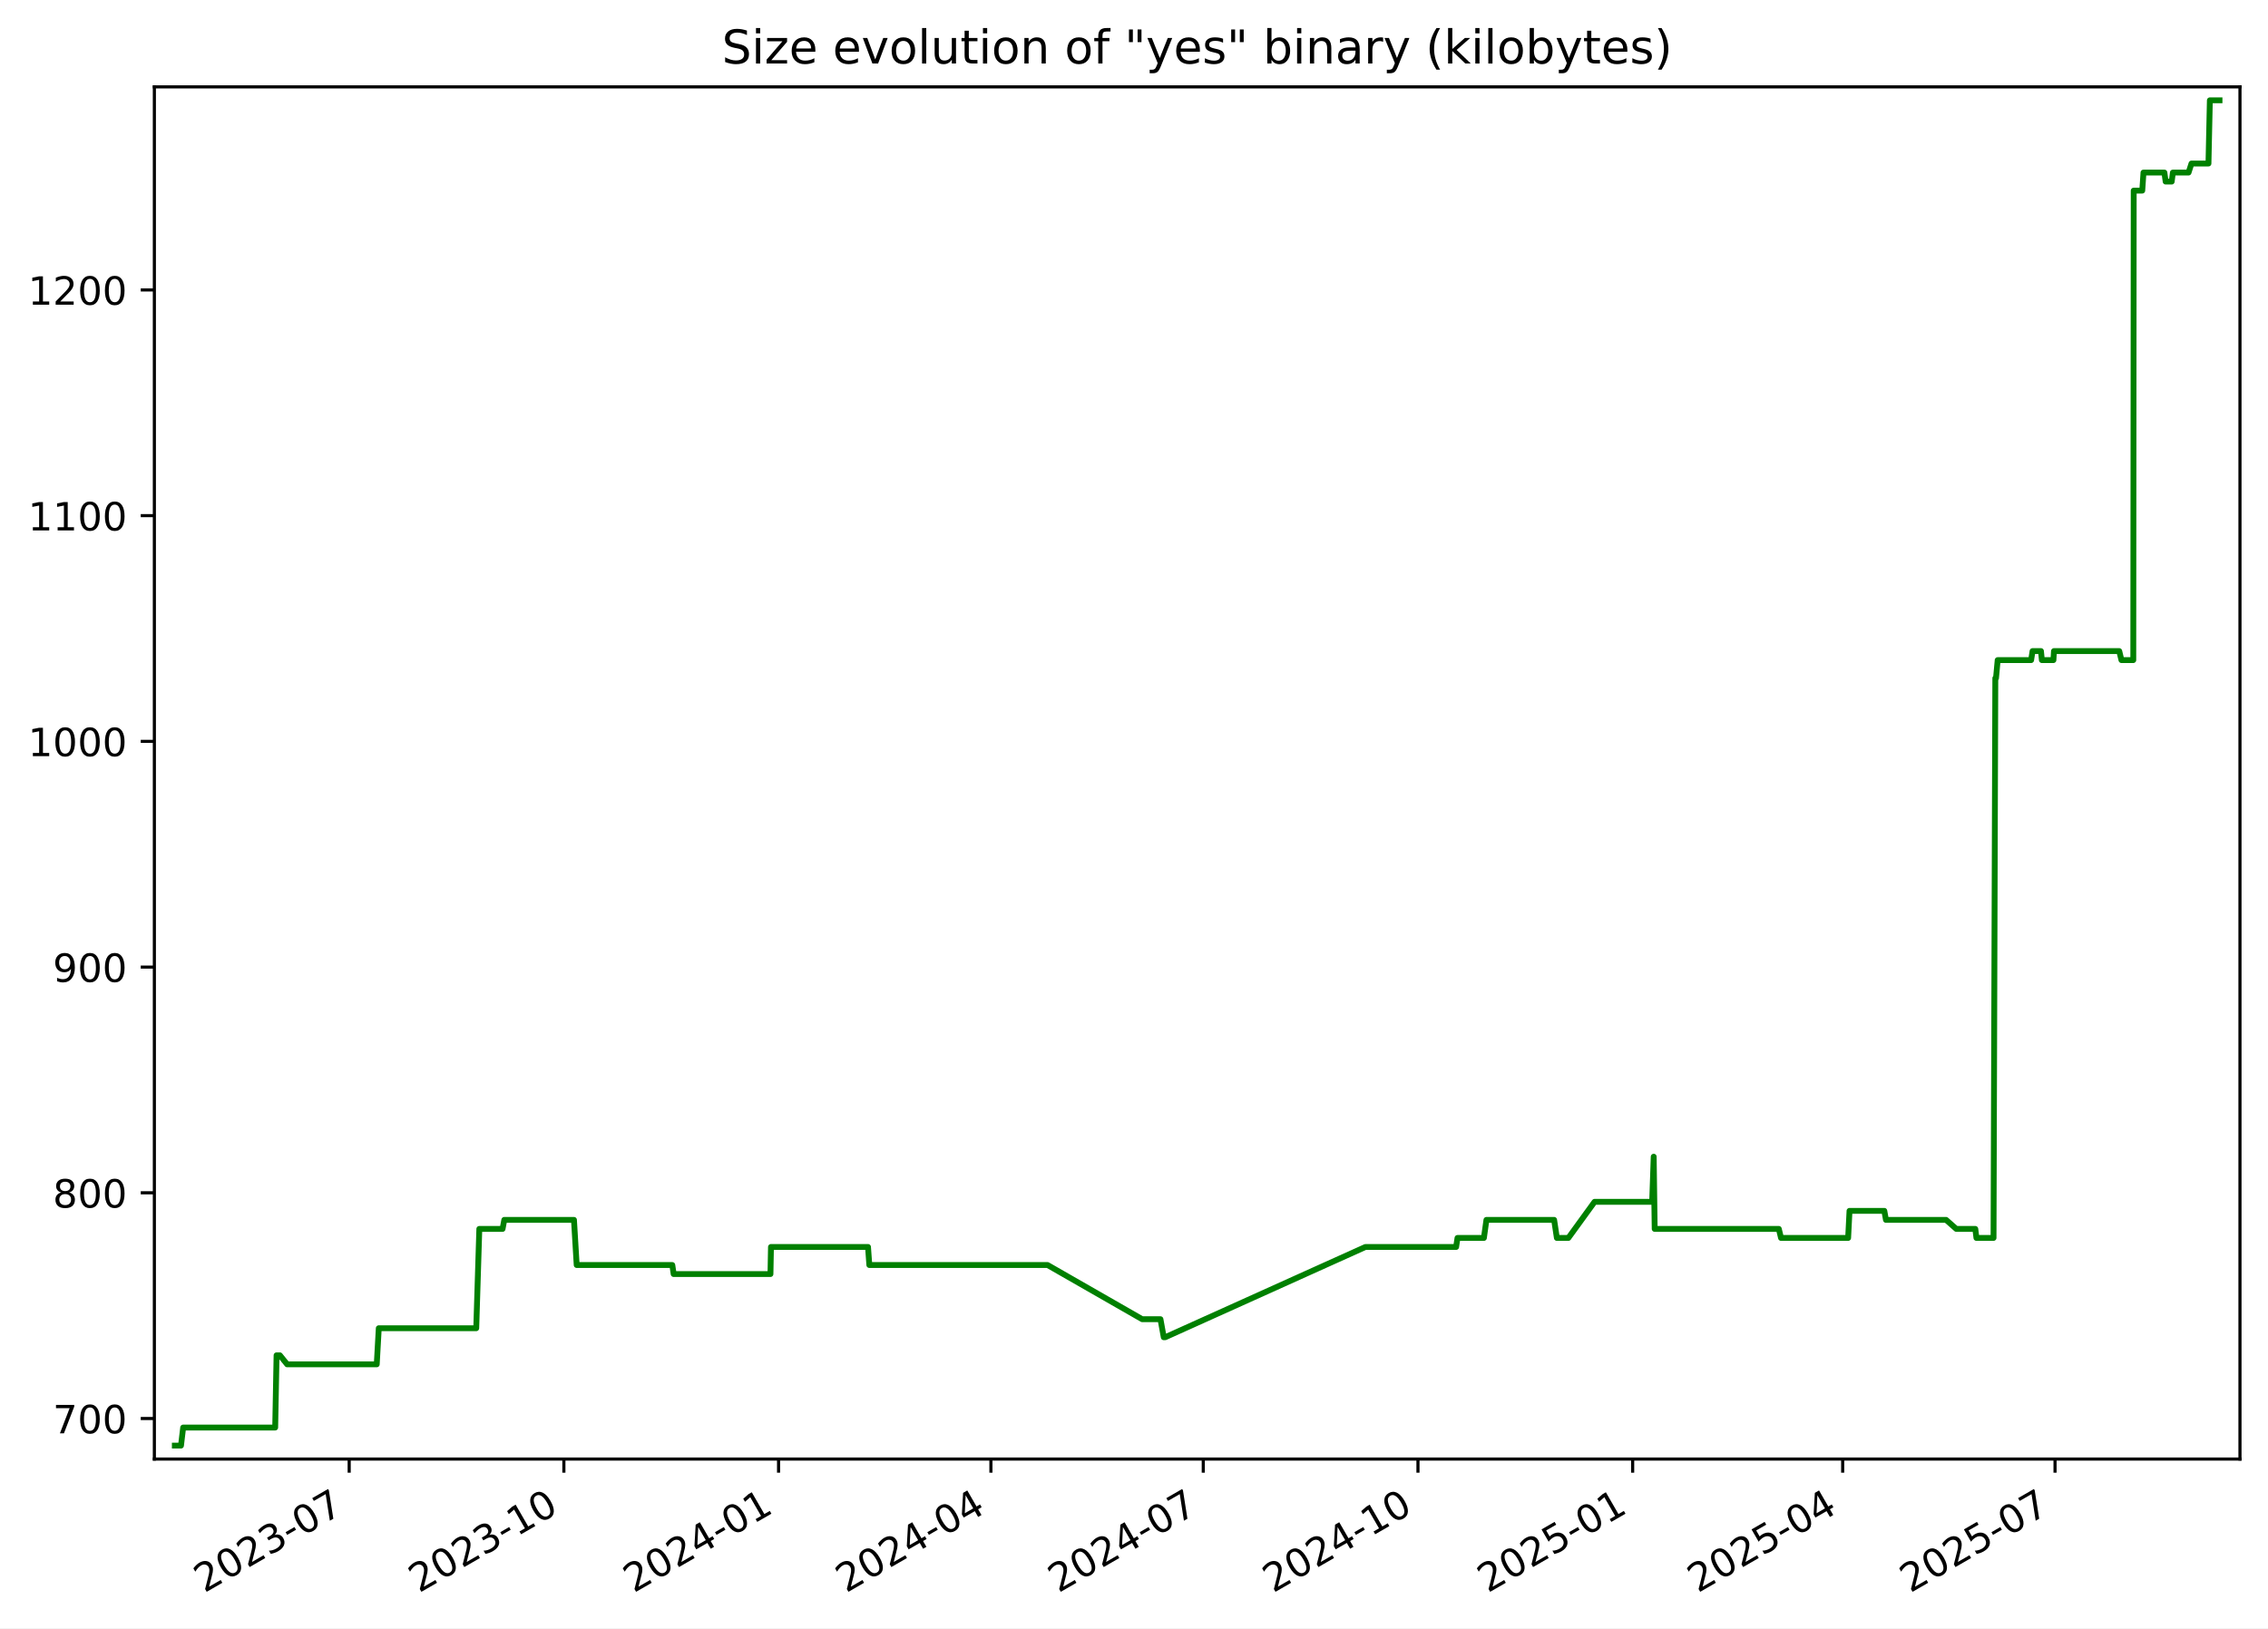
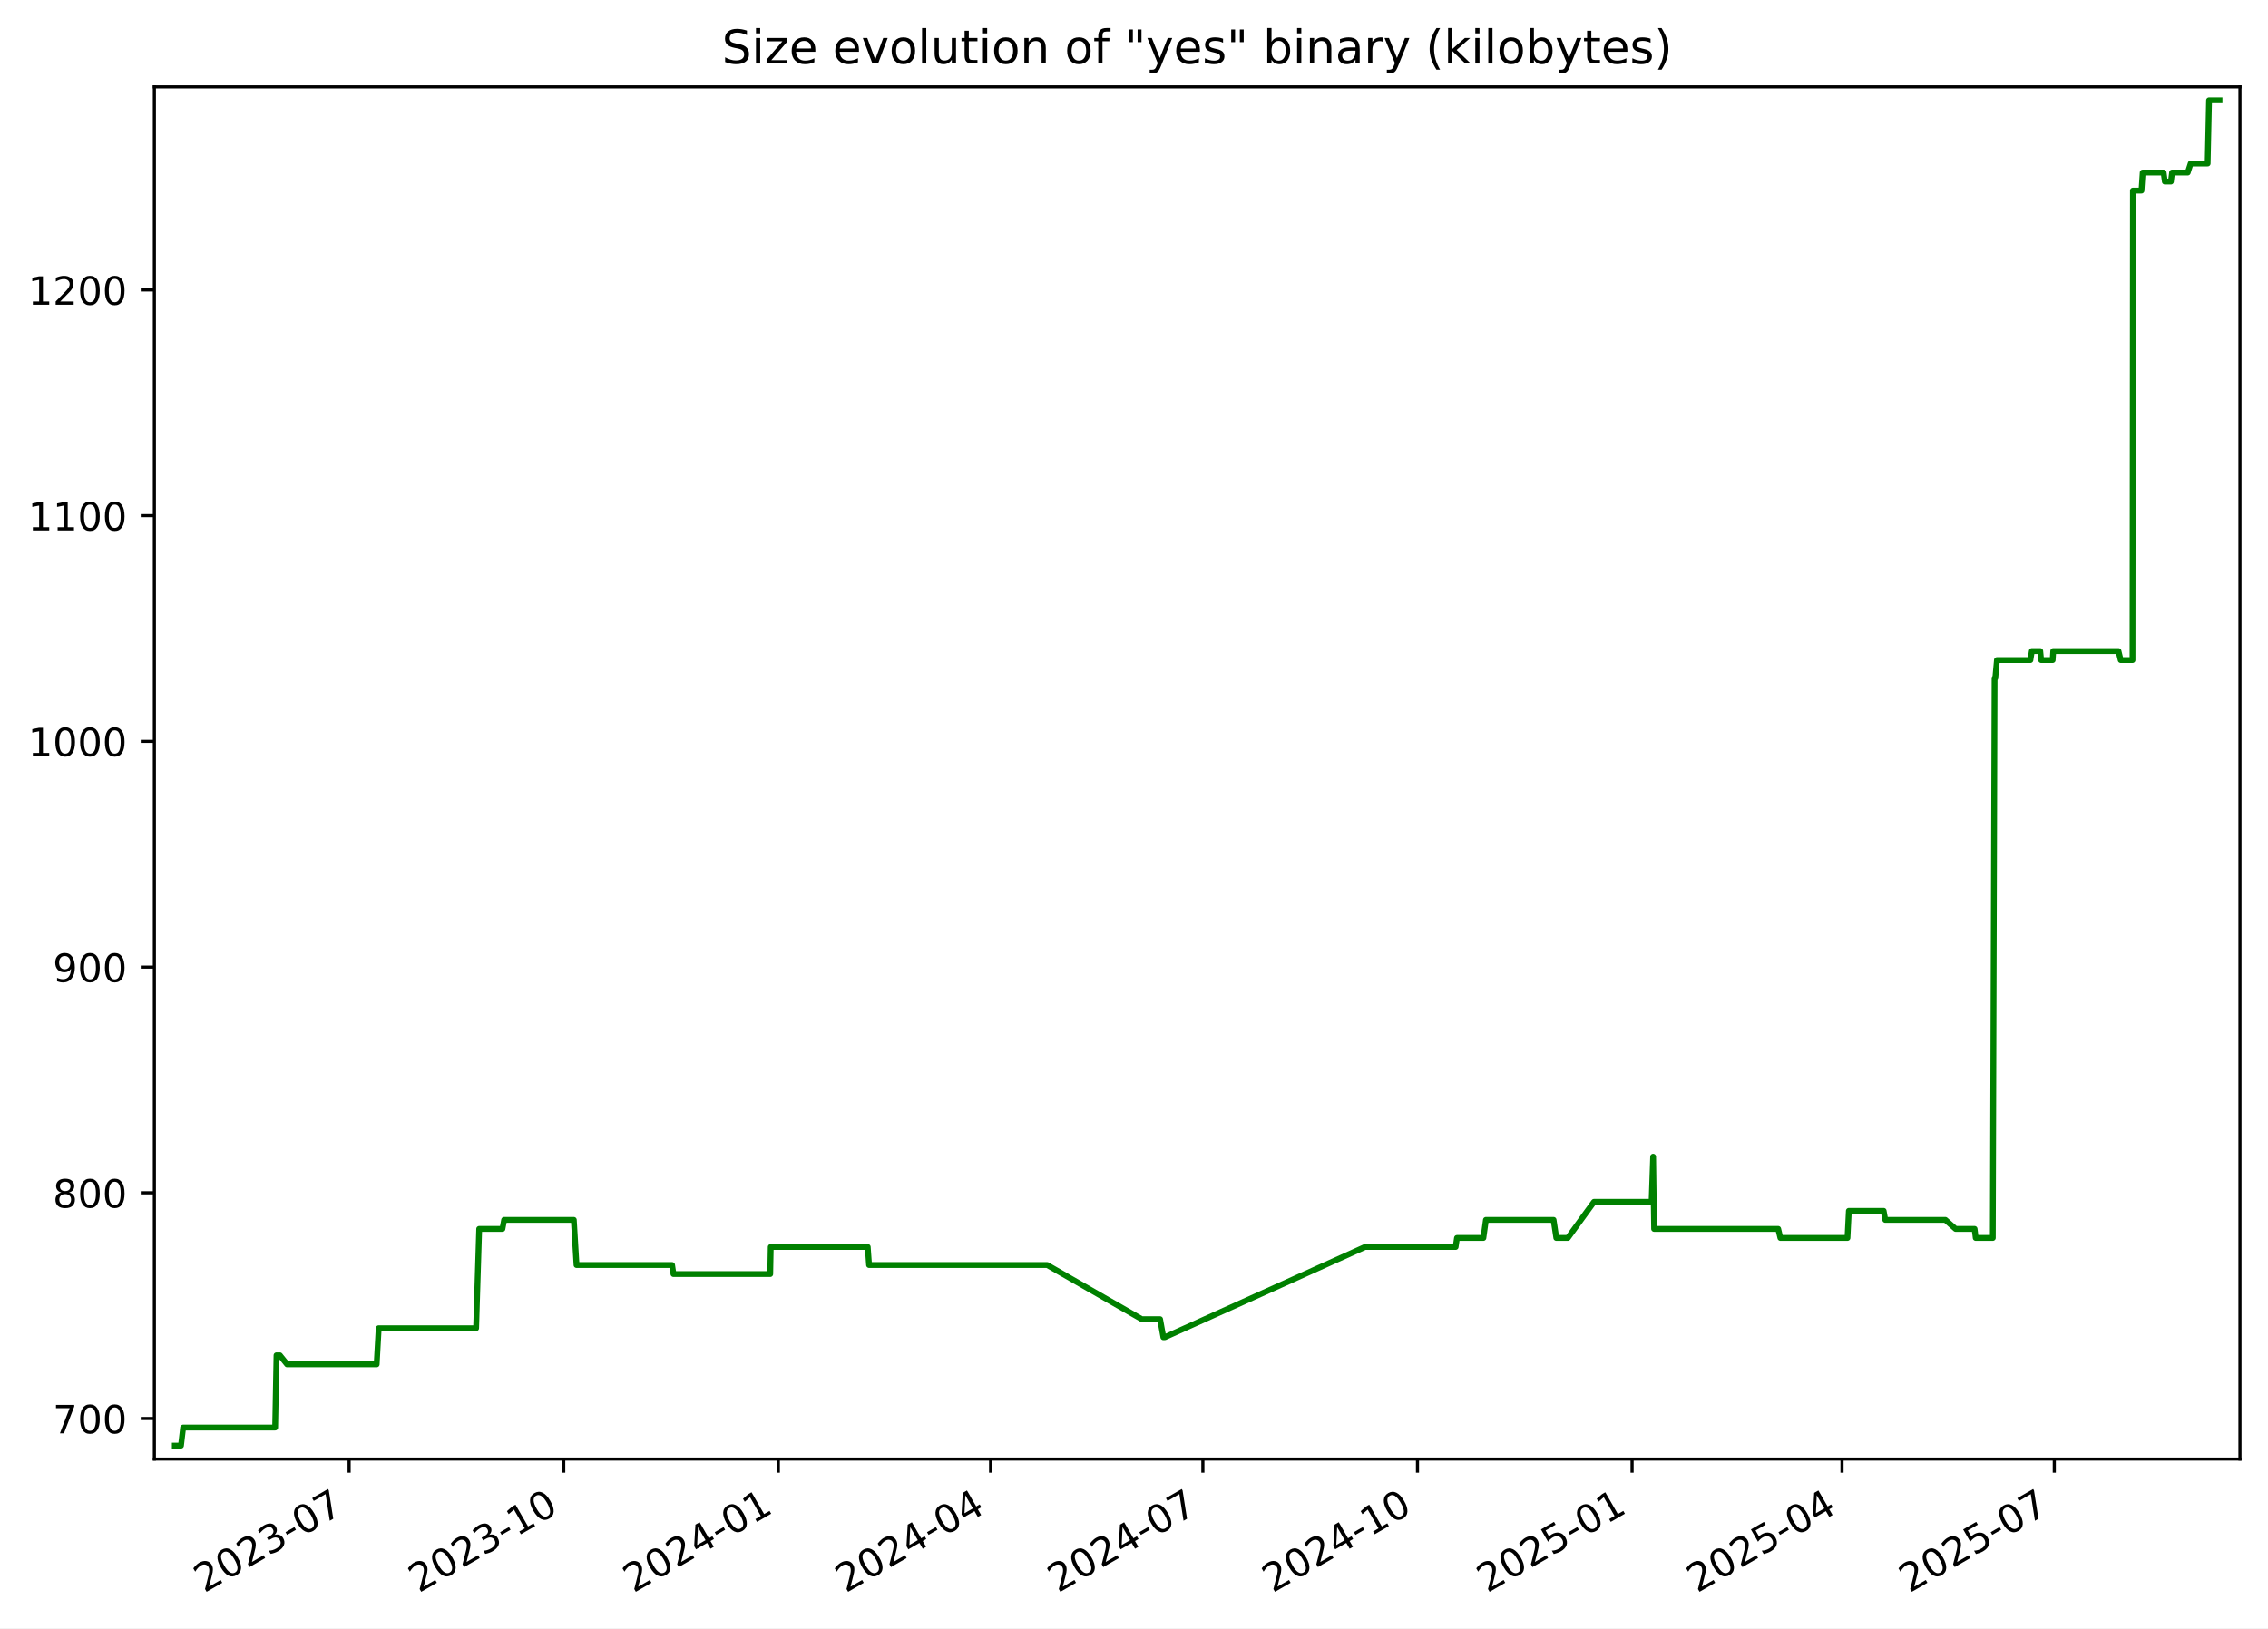
<svg xmlns="http://www.w3.org/2000/svg" xmlns:xlink="http://www.w3.org/1999/xlink" width="582.53pt" height="418.303pt" viewBox="0 0 582.53 418.303" version="1.1">
  <defs>
    <style type="text/css">*{stroke-linejoin: round; stroke-linecap: butt}</style>
  </defs>
  <g id="figure_1">
    <g id="patch_1">
      <path d="M -0 418.303  L 582.53 418.303  L 582.53 0  L -0 0  z " style="fill: #ffffff" />
    </g>
    <g id="axes_1">
      <g id="patch_2">
        <path d="M 39.65 374.83  L 575.33 374.83  L 575.33 22.318  L 39.65 22.318  z " style="fill: #ffffff" />
      </g>
      <g id="matplotlib.axis_1">
        <g id="xtick_1">
          <g id="line2d_1">
            <defs>
-               <path id="m08dbc2f9eb" d="M 0 0  L 0 3.5  " style="stroke: #000000; stroke-width: 0.8" />
+               <path id="m11fbe95811" d="M 0 0  L 0 3.5  " style="stroke: #000000; stroke-width: 0.8" />
            </defs>
            <g>
-               <use xlink:href="#m08dbc2f9eb" x="89.687" y="374.83" style="stroke: #000000; stroke-width: 0.8" />
+               <use xlink:href="#m11fbe95811" x="89.67" y="374.83" style="stroke: #000000; stroke-width: 0.8" />
            </g>
          </g>
          <g id="text_1">
-             <g transform="translate(52.46252 409.302) rotate(-30) scale(0.1 -0.1)">
+             <g transform="translate(52.44494 409.302) rotate(-30) scale(0.1 -0.1)">
              <defs>
                <path id="DejaVuSans-32" d="M 1228 531  L 3431 531  L 3431 0  L 469 0  L 469 531  Q 828 903 1448 1529  Q 2069 2156 2228 2338  Q 2531 2678 2651 2914  Q 2772 3150 2772 3378  Q 2772 3750 2511 3984  Q 2250 4219 1831 4219  Q 1534 4219 1204 4116  Q 875 4013 500 3803  L 500 4441  Q 881 4594 1212 4672  Q 1544 4750 1819 4750  Q 2544 4750 2975 4387  Q 3406 4025 3406 3419  Q 3406 3131 3298 2873  Q 3191 2616 2906 2266  Q 2828 2175 2409 1742  Q 1991 1309 1228 531  z " transform="scale(0.015625)" />
                <path id="DejaVuSans-30" d="M 2034 4250  Q 1547 4250 1301 3770  Q 1056 3291 1056 2328  Q 1056 1369 1301 889  Q 1547 409 2034 409  Q 2525 409 2770 889  Q 3016 1369 3016 2328  Q 3016 3291 2770 3770  Q 2525 4250 2034 4250  z M 2034 4750  Q 2819 4750 3233 4129  Q 3647 3509 3647 2328  Q 3647 1150 3233 529  Q 2819 -91 2034 -91  Q 1250 -91 836 529  Q 422 1150 422 2328  Q 422 3509 836 4129  Q 1250 4750 2034 4750  z " transform="scale(0.015625)" />
                <path id="DejaVuSans-33" d="M 2597 2516  Q 3050 2419 3304 2112  Q 3559 1806 3559 1356  Q 3559 666 3084 287  Q 2609 -91 1734 -91  Q 1441 -91 1130 -33  Q 819 25 488 141  L 488 750  Q 750 597 1062 519  Q 1375 441 1716 441  Q 2309 441 2620 675  Q 2931 909 2931 1356  Q 2931 1769 2642 2001  Q 2353 2234 1838 2234  L 1294 2234  L 1294 2753  L 1863 2753  Q 2328 2753 2575 2939  Q 2822 3125 2822 3475  Q 2822 3834 2567 4026  Q 2313 4219 1838 4219  Q 1578 4219 1281 4162  Q 984 4106 628 3988  L 628 4550  Q 988 4650 1302 4700  Q 1616 4750 1894 4750  Q 2613 4750 3031 4423  Q 3450 4097 3450 3541  Q 3450 3153 3228 2886  Q 3006 2619 2597 2516  z " transform="scale(0.015625)" />
                <path id="DejaVuSans-2d" d="M 313 2009  L 1997 2009  L 1997 1497  L 313 1497  L 313 2009  z " transform="scale(0.015625)" />
                <path id="DejaVuSans-37" d="M 525 4666  L 3525 4666  L 3525 4397  L 1831 0  L 1172 0  L 2766 4134  L 525 4134  L 525 4666  z " transform="scale(0.015625)" />
              </defs>
              <use xlink:href="#DejaVuSans-32" />
              <use xlink:href="#DejaVuSans-30" x="63.623" />
              <use xlink:href="#DejaVuSans-32" x="127.246" />
              <use xlink:href="#DejaVuSans-33" x="190.869" />
              <use xlink:href="#DejaVuSans-2d" x="254.492" />
              <use xlink:href="#DejaVuSans-30" x="290.576" />
              <use xlink:href="#DejaVuSans-37" x="354.199" />
            </g>
          </g>
        </g>
        <g id="xtick_2">
          <g id="line2d_2">
            <g>
-               <use xlink:href="#m08dbc2f9eb" x="144.83" y="374.83" style="stroke: #000000; stroke-width: 0.8" />
+               <use xlink:href="#m11fbe95811" x="144.791" y="374.83" style="stroke: #000000; stroke-width: 0.8" />
            </g>
          </g>
          <g id="text_2">
-             <g transform="translate(107.6049 409.302) rotate(-30) scale(0.1 -0.1)">
+             <g transform="translate(107.5657 409.302) rotate(-30) scale(0.1 -0.1)">
              <defs>
                <path id="DejaVuSans-31" d="M 794 531  L 1825 531  L 1825 4091  L 703 3866  L 703 4441  L 1819 4666  L 2450 4666  L 2450 531  L 3481 531  L 3481 0  L 794 0  L 794 531  z " transform="scale(0.015625)" />
              </defs>
              <use xlink:href="#DejaVuSans-32" />
              <use xlink:href="#DejaVuSans-30" x="63.623" />
              <use xlink:href="#DejaVuSans-32" x="127.246" />
              <use xlink:href="#DejaVuSans-33" x="190.869" />
              <use xlink:href="#DejaVuSans-2d" x="254.492" />
              <use xlink:href="#DejaVuSans-31" x="290.576" />
              <use xlink:href="#DejaVuSans-30" x="354.199" />
            </g>
          </g>
        </g>
        <g id="xtick_3">
          <g id="line2d_3">
            <g>
-               <use xlink:href="#m08dbc2f9eb" x="199.972" y="374.83" style="stroke: #000000; stroke-width: 0.8" />
+               <use xlink:href="#m11fbe95811" x="199.911" y="374.83" style="stroke: #000000; stroke-width: 0.8" />
            </g>
          </g>
          <g id="text_3">
-             <g transform="translate(162.7474 409.302) rotate(-30) scale(0.1 -0.1)">
+             <g transform="translate(162.6865 409.302) rotate(-30) scale(0.1 -0.1)">
              <defs>
                <path id="DejaVuSans-34" d="M 2419 4116  L 825 1625  L 2419 1625  L 2419 4116  z M 2253 4666  L 3047 4666  L 3047 1625  L 3713 1625  L 3713 1100  L 3047 1100  L 3047 0  L 2419 0  L 2419 1100  L 313 1100  L 313 1709  L 2253 4666  z " transform="scale(0.015625)" />
              </defs>
              <use xlink:href="#DejaVuSans-32" />
              <use xlink:href="#DejaVuSans-30" x="63.623" />
              <use xlink:href="#DejaVuSans-32" x="127.246" />
              <use xlink:href="#DejaVuSans-34" x="190.869" />
              <use xlink:href="#DejaVuSans-2d" x="254.492" />
              <use xlink:href="#DejaVuSans-30" x="290.576" />
              <use xlink:href="#DejaVuSans-31" x="354.199" />
            </g>
          </g>
        </g>
        <g id="xtick_4">
          <g id="line2d_4">
            <g>
-               <use xlink:href="#m08dbc2f9eb" x="254.515" y="374.83" style="stroke: #000000; stroke-width: 0.8" />
+               <use xlink:href="#m11fbe95811" x="254.433" y="374.83" style="stroke: #000000; stroke-width: 0.8" />
            </g>
          </g>
          <g id="text_4">
-             <g transform="translate(217.2904 409.302) rotate(-30) scale(0.1 -0.1)">
+             <g transform="translate(217.2081 409.302) rotate(-30) scale(0.1 -0.1)">
              <use xlink:href="#DejaVuSans-32" />
              <use xlink:href="#DejaVuSans-30" x="63.623" />
              <use xlink:href="#DejaVuSans-32" x="127.246" />
              <use xlink:href="#DejaVuSans-34" x="190.869" />
              <use xlink:href="#DejaVuSans-2d" x="254.492" />
              <use xlink:href="#DejaVuSans-30" x="290.576" />
              <use xlink:href="#DejaVuSans-34" x="354.199" />
            </g>
          </g>
        </g>
        <g id="xtick_5">
          <g id="line2d_5">
            <g>
-               <use xlink:href="#m08dbc2f9eb" x="309.058" y="374.83" style="stroke: #000000; stroke-width: 0.8" />
+               <use xlink:href="#m11fbe95811" x="308.955" y="374.83" style="stroke: #000000; stroke-width: 0.8" />
            </g>
          </g>
          <g id="text_5">
-             <g transform="translate(271.8334 409.302) rotate(-30) scale(0.1 -0.1)">
+             <g transform="translate(271.7297 409.302) rotate(-30) scale(0.1 -0.1)">
              <use xlink:href="#DejaVuSans-32" />
              <use xlink:href="#DejaVuSans-30" x="63.623" />
              <use xlink:href="#DejaVuSans-32" x="127.246" />
              <use xlink:href="#DejaVuSans-34" x="190.869" />
              <use xlink:href="#DejaVuSans-2d" x="254.492" />
              <use xlink:href="#DejaVuSans-30" x="290.576" />
              <use xlink:href="#DejaVuSans-37" x="354.199" />
            </g>
          </g>
        </g>
        <g id="xtick_6">
          <g id="line2d_6">
            <g>
-               <use xlink:href="#m08dbc2f9eb" x="364.201" y="374.83" style="stroke: #000000; stroke-width: 0.8" />
+               <use xlink:href="#m11fbe95811" x="364.075" y="374.83" style="stroke: #000000; stroke-width: 0.8" />
            </g>
          </g>
          <g id="text_6">
-             <g transform="translate(326.9759 409.302) rotate(-30) scale(0.1 -0.1)">
+             <g transform="translate(326.8505 409.302) rotate(-30) scale(0.1 -0.1)">
              <use xlink:href="#DejaVuSans-32" />
              <use xlink:href="#DejaVuSans-30" x="63.623" />
              <use xlink:href="#DejaVuSans-32" x="127.246" />
              <use xlink:href="#DejaVuSans-34" x="190.869" />
              <use xlink:href="#DejaVuSans-2d" x="254.492" />
              <use xlink:href="#DejaVuSans-31" x="290.576" />
              <use xlink:href="#DejaVuSans-30" x="354.199" />
            </g>
          </g>
        </g>
        <g id="xtick_7">
          <g id="line2d_7">
            <g>
-               <use xlink:href="#m08dbc2f9eb" x="419.343" y="374.83" style="stroke: #000000; stroke-width: 0.8" />
+               <use xlink:href="#m11fbe95811" x="419.196" y="374.83" style="stroke: #000000; stroke-width: 0.8" />
            </g>
          </g>
          <g id="text_7">
-             <g transform="translate(382.1183 409.302) rotate(-30) scale(0.1 -0.1)">
+             <g transform="translate(381.9712 409.302) rotate(-30) scale(0.1 -0.1)">
              <defs>
                <path id="DejaVuSans-35" d="M 691 4666  L 3169 4666  L 3169 4134  L 1269 4134  L 1269 2991  Q 1406 3038 1543 3061  Q 1681 3084 1819 3084  Q 2600 3084 3056 2656  Q 3513 2228 3513 1497  Q 3513 744 3044 326  Q 2575 -91 1722 -91  Q 1428 -91 1123 -41  Q 819 9 494 109  L 494 744  Q 775 591 1075 516  Q 1375 441 1709 441  Q 2250 441 2565 725  Q 2881 1009 2881 1497  Q 2881 1984 2565 2268  Q 2250 2553 1709 2553  Q 1456 2553 1204 2497  Q 953 2441 691 2322  L 691 4666  z " transform="scale(0.015625)" />
              </defs>
              <use xlink:href="#DejaVuSans-32" />
              <use xlink:href="#DejaVuSans-30" x="63.623" />
              <use xlink:href="#DejaVuSans-32" x="127.246" />
              <use xlink:href="#DejaVuSans-35" x="190.869" />
              <use xlink:href="#DejaVuSans-2d" x="254.492" />
              <use xlink:href="#DejaVuSans-30" x="290.576" />
              <use xlink:href="#DejaVuSans-31" x="354.199" />
            </g>
          </g>
        </g>
        <g id="xtick_8">
          <g id="line2d_8">
            <g>
-               <use xlink:href="#m08dbc2f9eb" x="473.287" y="374.83" style="stroke: #000000; stroke-width: 0.8" />
+               <use xlink:href="#m11fbe95811" x="473.119" y="374.83" style="stroke: #000000; stroke-width: 0.8" />
            </g>
          </g>
          <g id="text_8">
-             <g transform="translate(436.0619 409.302) rotate(-30) scale(0.1 -0.1)">
+             <g transform="translate(435.8937 409.302) rotate(-30) scale(0.1 -0.1)">
              <use xlink:href="#DejaVuSans-32" />
              <use xlink:href="#DejaVuSans-30" x="63.623" />
              <use xlink:href="#DejaVuSans-32" x="127.246" />
              <use xlink:href="#DejaVuSans-35" x="190.869" />
              <use xlink:href="#DejaVuSans-2d" x="254.492" />
              <use xlink:href="#DejaVuSans-30" x="290.576" />
              <use xlink:href="#DejaVuSans-34" x="354.199" />
            </g>
          </g>
        </g>
        <g id="xtick_9">
          <g id="line2d_9">
            <g>
-               <use xlink:href="#m08dbc2f9eb" x="527.83" y="374.83" style="stroke: #000000; stroke-width: 0.8" />
+               <use xlink:href="#m11fbe95811" x="527.64" y="374.83" style="stroke: #000000; stroke-width: 0.8" />
            </g>
          </g>
          <g id="text_9">
-             <g transform="translate(490.605 409.302) rotate(-30) scale(0.1 -0.1)">
+             <g transform="translate(490.4154 409.302) rotate(-30) scale(0.1 -0.1)">
              <use xlink:href="#DejaVuSans-32" />
              <use xlink:href="#DejaVuSans-30" x="63.623" />
              <use xlink:href="#DejaVuSans-32" x="127.246" />
              <use xlink:href="#DejaVuSans-35" x="190.869" />
              <use xlink:href="#DejaVuSans-2d" x="254.492" />
              <use xlink:href="#DejaVuSans-30" x="290.576" />
              <use xlink:href="#DejaVuSans-37" x="354.199" />
            </g>
          </g>
        </g>
      </g>
      <g id="matplotlib.axis_2">
        <g id="ytick_1">
          <g id="line2d_10">
            <defs>
-               <path id="me2a6d3e51f" d="M 0 0  L -3.5 0  " style="stroke: #000000; stroke-width: 0.8" />
+               <path id="ma83c1a56dc" d="M 0 0  L -3.5 0  " style="stroke: #000000; stroke-width: 0.8" />
            </defs>
            <g>
-               <use xlink:href="#me2a6d3e51f" x="39.65" y="364.416" style="stroke: #000000; stroke-width: 0.8" />
+               <use xlink:href="#ma83c1a56dc" x="39.65" y="364.416" style="stroke: #000000; stroke-width: 0.8" />
            </g>
          </g>
          <g id="text_10">
            <g transform="translate(13.5625 368.215) scale(0.1 -0.1)">
              <use xlink:href="#DejaVuSans-37" />
              <use xlink:href="#DejaVuSans-30" x="63.623" />
              <use xlink:href="#DejaVuSans-30" x="127.246" />
            </g>
          </g>
        </g>
        <g id="ytick_2">
          <g id="line2d_11">
            <g>
-               <use xlink:href="#me2a6d3e51f" x="39.65" y="306.429" style="stroke: #000000; stroke-width: 0.8" />
+               <use xlink:href="#ma83c1a56dc" x="39.65" y="306.429" style="stroke: #000000; stroke-width: 0.8" />
            </g>
          </g>
          <g id="text_11">
            <g transform="translate(13.5625 310.2284) scale(0.1 -0.1)">
              <defs>
                <path id="DejaVuSans-38" d="M 2034 2216  Q 1584 2216 1326 1975  Q 1069 1734 1069 1313  Q 1069 891 1326 650  Q 1584 409 2034 409  Q 2484 409 2743 651  Q 3003 894 3003 1313  Q 3003 1734 2745 1975  Q 2488 2216 2034 2216  z M 1403 2484  Q 997 2584 770 2862  Q 544 3141 544 3541  Q 544 4100 942 4425  Q 1341 4750 2034 4750  Q 2731 4750 3128 4425  Q 3525 4100 3525 3541  Q 3525 3141 3298 2862  Q 3072 2584 2669 2484  Q 3125 2378 3379 2068  Q 3634 1759 3634 1313  Q 3634 634 3220 271  Q 2806 -91 2034 -91  Q 1263 -91 848 271  Q 434 634 434 1313  Q 434 1759 690 2068  Q 947 2378 1403 2484  z M 1172 3481  Q 1172 3119 1398 2916  Q 1625 2713 2034 2713  Q 2441 2713 2670 2916  Q 2900 3119 2900 3481  Q 2900 3844 2670 4047  Q 2441 4250 2034 4250  Q 1625 4250 1398 4047  Q 1172 3844 1172 3481  z " transform="scale(0.015625)" />
              </defs>
              <use xlink:href="#DejaVuSans-38" />
              <use xlink:href="#DejaVuSans-30" x="63.623" />
              <use xlink:href="#DejaVuSans-30" x="127.246" />
            </g>
          </g>
        </g>
        <g id="ytick_3">
          <g id="line2d_12">
            <g>
-               <use xlink:href="#me2a6d3e51f" x="39.65" y="248.443" style="stroke: #000000; stroke-width: 0.8" />
+               <use xlink:href="#ma83c1a56dc" x="39.65" y="248.443" style="stroke: #000000; stroke-width: 0.8" />
            </g>
          </g>
          <g id="text_12">
            <g transform="translate(13.5625 252.2418) scale(0.1 -0.1)">
              <defs>
                <path id="DejaVuSans-39" d="M 703 97  L 703 672  Q 941 559 1184 500  Q 1428 441 1663 441  Q 2288 441 2617 861  Q 2947 1281 2994 2138  Q 2813 1869 2534 1725  Q 2256 1581 1919 1581  Q 1219 1581 811 2004  Q 403 2428 403 3163  Q 403 3881 828 4315  Q 1253 4750 1959 4750  Q 2769 4750 3195 4129  Q 3622 3509 3622 2328  Q 3622 1225 3098 567  Q 2575 -91 1691 -91  Q 1453 -91 1209 -44  Q 966 3 703 97  z M 1959 2075  Q 2384 2075 2632 2365  Q 2881 2656 2881 3163  Q 2881 3666 2632 3958  Q 2384 4250 1959 4250  Q 1534 4250 1286 3958  Q 1038 3666 1038 3163  Q 1038 2656 1286 2365  Q 1534 2075 1959 2075  z " transform="scale(0.015625)" />
              </defs>
              <use xlink:href="#DejaVuSans-39" />
              <use xlink:href="#DejaVuSans-30" x="63.623" />
              <use xlink:href="#DejaVuSans-30" x="127.246" />
            </g>
          </g>
        </g>
        <g id="ytick_4">
          <g id="line2d_13">
            <g>
-               <use xlink:href="#me2a6d3e51f" x="39.65" y="190.456" style="stroke: #000000; stroke-width: 0.8" />
+               <use xlink:href="#ma83c1a56dc" x="39.65" y="190.456" style="stroke: #000000; stroke-width: 0.8" />
            </g>
          </g>
          <g id="text_13">
            <g transform="translate(7.2 194.2552) scale(0.1 -0.1)">
              <use xlink:href="#DejaVuSans-31" />
              <use xlink:href="#DejaVuSans-30" x="63.623" />
              <use xlink:href="#DejaVuSans-30" x="127.246" />
              <use xlink:href="#DejaVuSans-30" x="190.869" />
            </g>
          </g>
        </g>
        <g id="ytick_5">
          <g id="line2d_14">
            <g>
-               <use xlink:href="#me2a6d3e51f" x="39.65" y="132.469" style="stroke: #000000; stroke-width: 0.8" />
+               <use xlink:href="#ma83c1a56dc" x="39.65" y="132.469" style="stroke: #000000; stroke-width: 0.8" />
            </g>
          </g>
          <g id="text_14">
            <g transform="translate(7.2 136.2686) scale(0.1 -0.1)">
              <use xlink:href="#DejaVuSans-31" />
              <use xlink:href="#DejaVuSans-31" x="63.623" />
              <use xlink:href="#DejaVuSans-30" x="127.246" />
              <use xlink:href="#DejaVuSans-30" x="190.869" />
            </g>
          </g>
        </g>
        <g id="ytick_6">
          <g id="line2d_15">
            <g>
-               <use xlink:href="#me2a6d3e51f" x="39.65" y="74.483" style="stroke: #000000; stroke-width: 0.8" />
+               <use xlink:href="#ma83c1a56dc" x="39.65" y="74.483" style="stroke: #000000; stroke-width: 0.8" />
            </g>
          </g>
          <g id="text_15">
            <g transform="translate(7.2 78.28207) scale(0.1 -0.1)">
              <use xlink:href="#DejaVuSans-31" />
              <use xlink:href="#DejaVuSans-32" x="63.623" />
              <use xlink:href="#DejaVuSans-30" x="127.246" />
              <use xlink:href="#DejaVuSans-30" x="190.869" />
            </g>
          </g>
        </g>
      </g>
      <g id="line2d_16">
-         <path d="M 44.902 371.374  L 46.488 371.374  L 47.043 366.735  L 70.683 366.735  L 71.034 348.179  L 71.89 348.179  L 73.759 350.499  L 96.766 350.499  L 97.288 341.221  L 122.322 341.221  L 123.112 315.707  L 129.084 315.707  L 129.525 313.388  L 147.425 313.388  L 148.12 324.985  L 172.682 324.985  L 173.025 327.304  L 197.892 327.304  L 198.022 320.346  L 222.949 320.346  L 223.286 324.985  L 269.069 324.985  L 293.362 338.902  L 298.063 338.902  L 298.907 343.541  L 299.272 343.541  L 350.706 320.346  L 374.004 320.346  L 374.353 318.026  L 381.138 318.026  L 381.786 313.388  L 399.175 313.388  L 399.879 318.026  L 402.83 318.026  L 409.562 308.749  L 424.351 308.749  L 424.751 297.151  L 425.002 315.707  L 456.886 315.707  L 457.451 318.026  L 474.689 318.026  L 475.042 311.068  L 483.984 311.068  L 484.401 313.388  L 499.853 313.388  L 502.472 315.707  L 507.355 315.707  L 507.642 318.026  L 512.037 318.026  L 512.492 174.22  L 512.67 174.22  L 513.097 169.581  L 521.692 169.581  L 522.056 167.261  L 524.217 167.261  L 524.449 169.581  L 527.418 169.581  L 527.558 167.261  L 544.321 167.261  L 544.887 169.581  L 547.931 169.581  L 548.038 48.969  L 550.233 48.969  L 550.549 44.33  L 555.923 44.33  L 556.24 46.649  L 557.798 46.649  L 558.096 44.33  L 562.128 44.33  L 562.876 42.01  L 567.24 42.01  L 567.596 25.774  L 570.078 25.774  L 570.078 25.774  " clip-path="url(#p59f2160879)" style="fill: none; stroke: #008000; stroke-width: 1.5; stroke-linecap: square" />
+         <path d="M 44.902 371.374  L 46.488 371.374  L 47.043 366.735  L 70.673 366.735  L 71.024 348.179  L 71.88 348.179  L 73.747 350.499  L 96.745 350.499  L 97.267 341.221  L 122.292 341.221  L 123.081 315.707  L 129.051 315.707  L 129.491 313.388  L 147.385 313.388  L 148.08 324.985  L 172.632 324.985  L 172.975 327.304  L 197.832 327.304  L 197.961 320.346  L 222.879 320.346  L 223.216 324.985  L 268.981 324.985  L 293.264 338.902  L 297.964 338.902  L 298.808 343.541  L 299.172 343.541  L 350.586 320.346  L 373.875 320.346  L 374.224 318.026  L 381.006 318.026  L 381.654 313.388  L 399.036 313.388  L 399.739 318.026  L 402.689 318.026  L 409.419 308.749  L 424.202 308.749  L 424.602 297.151  L 424.853 315.707  L 456.725 315.707  L 457.289 318.026  L 474.52 318.026  L 474.873 311.068  L 483.811 311.068  L 484.229 313.388  L 499.674 313.388  L 502.292 315.707  L 507.173 315.707  L 507.461 318.026  L 511.853 318.026  L 512.308 174.22  L 512.486 174.22  L 512.913 169.581  L 521.505 169.581  L 521.869 167.261  L 524.029 167.261  L 524.261 169.581  L 527.228 169.581  L 527.369 167.261  L 544.125 167.261  L 544.691 169.581  L 547.734 169.581  L 547.841 48.969  L 550.035 48.969  L 550.35 44.33  L 555.722 44.33  L 556.04 46.649  L 557.597 46.649  L 557.894 44.33  L 561.925 44.33  L 562.673 42.01  L 567.035 42.01  L 567.391 25.774  L 570.078 25.774  L 570.078 25.774  " clip-path="url(#p5a691a0814)" style="fill: none; stroke: #008000; stroke-width: 1.5; stroke-linecap: square" />
      </g>
      <g id="patch_3">
        <path d="M 39.65 374.83  L 39.65 22.318  " style="fill: none; stroke: #000000; stroke-width: 0.8; stroke-linejoin: miter; stroke-linecap: square" />
      </g>
      <g id="patch_4">
        <path d="M 575.33 374.83  L 575.33 22.318  " style="fill: none; stroke: #000000; stroke-width: 0.8; stroke-linejoin: miter; stroke-linecap: square" />
      </g>
      <g id="patch_5">
        <path d="M 39.65 374.83  L 575.33 374.83  " style="fill: none; stroke: #000000; stroke-width: 0.8; stroke-linejoin: miter; stroke-linecap: square" />
      </g>
      <g id="patch_6">
        <path d="M 39.65 22.318  L 575.33 22.318  " style="fill: none; stroke: #000000; stroke-width: 0.8; stroke-linejoin: miter; stroke-linecap: square" />
      </g>
      <g id="text_16">
        <g transform="translate(185.4256 16.31812) scale(0.12 -0.12)">
          <defs>
            <path id="DejaVuSans-53" d="M 3425 4513  L 3425 3897  Q 3066 4069 2747 4153  Q 2428 4238 2131 4238  Q 1616 4238 1336 4038  Q 1056 3838 1056 3469  Q 1056 3159 1242 3001  Q 1428 2844 1947 2747  L 2328 2669  Q 3034 2534 3370 2195  Q 3706 1856 3706 1288  Q 3706 609 3251 259  Q 2797 -91 1919 -91  Q 1588 -91 1214 -16  Q 841 59 441 206  L 441 856  Q 825 641 1194 531  Q 1563 422 1919 422  Q 2459 422 2753 634  Q 3047 847 3047 1241  Q 3047 1584 2836 1778  Q 2625 1972 2144 2069  L 1759 2144  Q 1053 2284 737 2584  Q 422 2884 422 3419  Q 422 4038 858 4394  Q 1294 4750 2059 4750  Q 2388 4750 2728 4690  Q 3069 4631 3425 4513  z " transform="scale(0.015625)" />
            <path id="DejaVuSans-69" d="M 603 3500  L 1178 3500  L 1178 0  L 603 0  L 603 3500  z M 603 4863  L 1178 4863  L 1178 4134  L 603 4134  L 603 4863  z " transform="scale(0.015625)" />
            <path id="DejaVuSans-7a" d="M 353 3500  L 3084 3500  L 3084 2975  L 922 459  L 3084 459  L 3084 0  L 275 0  L 275 525  L 2438 3041  L 353 3041  L 353 3500  z " transform="scale(0.015625)" />
            <path id="DejaVuSans-65" d="M 3597 1894  L 3597 1613  L 953 1613  Q 991 1019 1311 708  Q 1631 397 2203 397  Q 2534 397 2845 478  Q 3156 559 3463 722  L 3463 178  Q 3153 47 2828 -22  Q 2503 -91 2169 -91  Q 1331 -91 842 396  Q 353 884 353 1716  Q 353 2575 817 3079  Q 1281 3584 2069 3584  Q 2775 3584 3186 3129  Q 3597 2675 3597 1894  z M 3022 2063  Q 3016 2534 2758 2815  Q 2500 3097 2075 3097  Q 1594 3097 1305 2825  Q 1016 2553 972 2059  L 3022 2063  z " transform="scale(0.015625)" />
            <path id="DejaVuSans-20" transform="scale(0.015625)" />
            <path id="DejaVuSans-76" d="M 191 3500  L 800 3500  L 1894 563  L 2988 3500  L 3597 3500  L 2284 0  L 1503 0  L 191 3500  z " transform="scale(0.015625)" />
            <path id="DejaVuSans-6f" d="M 1959 3097  Q 1497 3097 1228 2736  Q 959 2375 959 1747  Q 959 1119 1226 758  Q 1494 397 1959 397  Q 2419 397 2687 759  Q 2956 1122 2956 1747  Q 2956 2369 2687 2733  Q 2419 3097 1959 3097  z M 1959 3584  Q 2709 3584 3137 3096  Q 3566 2609 3566 1747  Q 3566 888 3137 398  Q 2709 -91 1959 -91  Q 1206 -91 779 398  Q 353 888 353 1747  Q 353 2609 779 3096  Q 1206 3584 1959 3584  z " transform="scale(0.015625)" />
            <path id="DejaVuSans-6c" d="M 603 4863  L 1178 4863  L 1178 0  L 603 0  L 603 4863  z " transform="scale(0.015625)" />
            <path id="DejaVuSans-75" d="M 544 1381  L 544 3500  L 1119 3500  L 1119 1403  Q 1119 906 1312 657  Q 1506 409 1894 409  Q 2359 409 2629 706  Q 2900 1003 2900 1516  L 2900 3500  L 3475 3500  L 3475 0  L 2900 0  L 2900 538  Q 2691 219 2414 64  Q 2138 -91 1772 -91  Q 1169 -91 856 284  Q 544 659 544 1381  z M 1991 3584  L 1991 3584  z " transform="scale(0.015625)" />
            <path id="DejaVuSans-74" d="M 1172 4494  L 1172 3500  L 2356 3500  L 2356 3053  L 1172 3053  L 1172 1153  Q 1172 725 1289 603  Q 1406 481 1766 481  L 2356 481  L 2356 0  L 1766 0  Q 1100 0 847 248  Q 594 497 594 1153  L 594 3053  L 172 3053  L 172 3500  L 594 3500  L 594 4494  L 1172 4494  z " transform="scale(0.015625)" />
            <path id="DejaVuSans-6e" d="M 3513 2113  L 3513 0  L 2938 0  L 2938 2094  Q 2938 2591 2744 2837  Q 2550 3084 2163 3084  Q 1697 3084 1428 2787  Q 1159 2491 1159 1978  L 1159 0  L 581 0  L 581 3500  L 1159 3500  L 1159 2956  Q 1366 3272 1645 3428  Q 1925 3584 2291 3584  Q 2894 3584 3203 3211  Q 3513 2838 3513 2113  z " transform="scale(0.015625)" />
            <path id="DejaVuSans-66" d="M 2375 4863  L 2375 4384  L 1825 4384  Q 1516 4384 1395 4259  Q 1275 4134 1275 3809  L 1275 3500  L 2222 3500  L 2222 3053  L 1275 3053  L 1275 0  L 697 0  L 697 3053  L 147 3053  L 147 3500  L 697 3500  L 697 3744  Q 697 4328 969 4595  Q 1241 4863 1831 4863  L 2375 4863  z " transform="scale(0.015625)" />
            <path id="DejaVuSans-22" d="M 1147 4666  L 1147 2931  L 616 2931  L 616 4666  L 1147 4666  z M 2328 4666  L 2328 2931  L 1797 2931  L 1797 4666  L 2328 4666  z " transform="scale(0.015625)" />
            <path id="DejaVuSans-79" d="M 2059 -325  Q 1816 -950 1584 -1140  Q 1353 -1331 966 -1331  L 506 -1331  L 506 -850  L 844 -850  Q 1081 -850 1212 -737  Q 1344 -625 1503 -206  L 1606 56  L 191 3500  L 800 3500  L 1894 763  L 2988 3500  L 3597 3500  L 2059 -325  z " transform="scale(0.015625)" />
            <path id="DejaVuSans-73" d="M 2834 3397  L 2834 2853  Q 2591 2978 2328 3040  Q 2066 3103 1784 3103  Q 1356 3103 1142 2972  Q 928 2841 928 2578  Q 928 2378 1081 2264  Q 1234 2150 1697 2047  L 1894 2003  Q 2506 1872 2764 1633  Q 3022 1394 3022 966  Q 3022 478 2636 193  Q 2250 -91 1575 -91  Q 1294 -91 989 -36  Q 684 19 347 128  L 347 722  Q 666 556 975 473  Q 1284 391 1588 391  Q 1994 391 2212 530  Q 2431 669 2431 922  Q 2431 1156 2273 1281  Q 2116 1406 1581 1522  L 1381 1569  Q 847 1681 609 1914  Q 372 2147 372 2553  Q 372 3047 722 3315  Q 1072 3584 1716 3584  Q 2034 3584 2315 3537  Q 2597 3491 2834 3397  z " transform="scale(0.015625)" />
            <path id="DejaVuSans-62" d="M 3116 1747  Q 3116 2381 2855 2742  Q 2594 3103 2138 3103  Q 1681 3103 1420 2742  Q 1159 2381 1159 1747  Q 1159 1113 1420 752  Q 1681 391 2138 391  Q 2594 391 2855 752  Q 3116 1113 3116 1747  z M 1159 2969  Q 1341 3281 1617 3432  Q 1894 3584 2278 3584  Q 2916 3584 3314 3078  Q 3713 2572 3713 1747  Q 3713 922 3314 415  Q 2916 -91 2278 -91  Q 1894 -91 1617 61  Q 1341 213 1159 525  L 1159 0  L 581 0  L 581 4863  L 1159 4863  L 1159 2969  z " transform="scale(0.015625)" />
            <path id="DejaVuSans-61" d="M 2194 1759  Q 1497 1759 1228 1600  Q 959 1441 959 1056  Q 959 750 1161 570  Q 1363 391 1709 391  Q 2188 391 2477 730  Q 2766 1069 2766 1631  L 2766 1759  L 2194 1759  z M 3341 1997  L 3341 0  L 2766 0  L 2766 531  Q 2569 213 2275 61  Q 1981 -91 1556 -91  Q 1019 -91 701 211  Q 384 513 384 1019  Q 384 1609 779 1909  Q 1175 2209 1959 2209  L 2766 2209  L 2766 2266  Q 2766 2663 2505 2880  Q 2244 3097 1772 3097  Q 1472 3097 1187 3025  Q 903 2953 641 2809  L 641 3341  Q 956 3463 1253 3523  Q 1550 3584 1831 3584  Q 2591 3584 2966 3190  Q 3341 2797 3341 1997  z " transform="scale(0.015625)" />
            <path id="DejaVuSans-72" d="M 2631 2963  Q 2534 3019 2420 3045  Q 2306 3072 2169 3072  Q 1681 3072 1420 2755  Q 1159 2438 1159 1844  L 1159 0  L 581 0  L 581 3500  L 1159 3500  L 1159 2956  Q 1341 3275 1631 3429  Q 1922 3584 2338 3584  Q 2397 3584 2469 3576  Q 2541 3569 2628 3553  L 2631 2963  z " transform="scale(0.015625)" />
            <path id="DejaVuSans-28" d="M 1984 4856  Q 1566 4138 1362 3434  Q 1159 2731 1159 2009  Q 1159 1288 1364 580  Q 1569 -128 1984 -844  L 1484 -844  Q 1016 -109 783 600  Q 550 1309 550 2009  Q 550 2706 781 3412  Q 1013 4119 1484 4856  L 1984 4856  z " transform="scale(0.015625)" />
            <path id="DejaVuSans-6b" d="M 581 4863  L 1159 4863  L 1159 1991  L 2875 3500  L 3609 3500  L 1753 1863  L 3688 0  L 2938 0  L 1159 1709  L 1159 0  L 581 0  L 581 4863  z " transform="scale(0.015625)" />
            <path id="DejaVuSans-29" d="M 513 4856  L 1013 4856  Q 1481 4119 1714 3412  Q 1947 2706 1947 2009  Q 1947 1309 1714 600  Q 1481 -109 1013 -844  L 513 -844  Q 928 -128 1133 580  Q 1338 1288 1338 2009  Q 1338 2731 1133 3434  Q 928 4138 513 4856  z " transform="scale(0.015625)" />
          </defs>
          <use xlink:href="#DejaVuSans-53" />
          <use xlink:href="#DejaVuSans-69" x="63.477" />
          <use xlink:href="#DejaVuSans-7a" x="91.26" />
          <use xlink:href="#DejaVuSans-65" x="143.75" />
          <use xlink:href="#DejaVuSans-20" x="205.273" />
          <use xlink:href="#DejaVuSans-65" x="237.061" />
          <use xlink:href="#DejaVuSans-76" x="298.584" />
          <use xlink:href="#DejaVuSans-6f" x="357.764" />
          <use xlink:href="#DejaVuSans-6c" x="418.945" />
          <use xlink:href="#DejaVuSans-75" x="446.729" />
          <use xlink:href="#DejaVuSans-74" x="510.107" />
          <use xlink:href="#DejaVuSans-69" x="549.316" />
          <use xlink:href="#DejaVuSans-6f" x="577.1" />
          <use xlink:href="#DejaVuSans-6e" x="638.281" />
          <use xlink:href="#DejaVuSans-20" x="701.66" />
          <use xlink:href="#DejaVuSans-6f" x="733.447" />
          <use xlink:href="#DejaVuSans-66" x="794.629" />
          <use xlink:href="#DejaVuSans-20" x="829.834" />
          <use xlink:href="#DejaVuSans-22" x="861.621" />
          <use xlink:href="#DejaVuSans-79" x="907.617" />
          <use xlink:href="#DejaVuSans-65" x="966.797" />
          <use xlink:href="#DejaVuSans-73" x="1028.32" />
          <use xlink:href="#DejaVuSans-22" x="1080.42" />
          <use xlink:href="#DejaVuSans-20" x="1126.416" />
          <use xlink:href="#DejaVuSans-62" x="1158.203" />
          <use xlink:href="#DejaVuSans-69" x="1221.68" />
          <use xlink:href="#DejaVuSans-6e" x="1249.463" />
          <use xlink:href="#DejaVuSans-61" x="1312.842" />
          <use xlink:href="#DejaVuSans-72" x="1374.121" />
          <use xlink:href="#DejaVuSans-79" x="1415.234" />
          <use xlink:href="#DejaVuSans-20" x="1474.414" />
          <use xlink:href="#DejaVuSans-28" x="1506.201" />
          <use xlink:href="#DejaVuSans-6b" x="1545.215" />
          <use xlink:href="#DejaVuSans-69" x="1603.125" />
          <use xlink:href="#DejaVuSans-6c" x="1630.908" />
          <use xlink:href="#DejaVuSans-6f" x="1658.691" />
          <use xlink:href="#DejaVuSans-62" x="1719.873" />
          <use xlink:href="#DejaVuSans-79" x="1783.35" />
          <use xlink:href="#DejaVuSans-74" x="1842.529" />
          <use xlink:href="#DejaVuSans-65" x="1881.738" />
          <use xlink:href="#DejaVuSans-73" x="1943.262" />
          <use xlink:href="#DejaVuSans-29" x="1995.361" />
        </g>
      </g>
    </g>
  </g>
  <defs>
-     <clipPath id="p59f2160879">
+     <clipPath id="p5a691a0814">
      <rect x="39.65" y="22.318" width="535.68" height="352.512" />
    </clipPath>
  </defs>
</svg>
